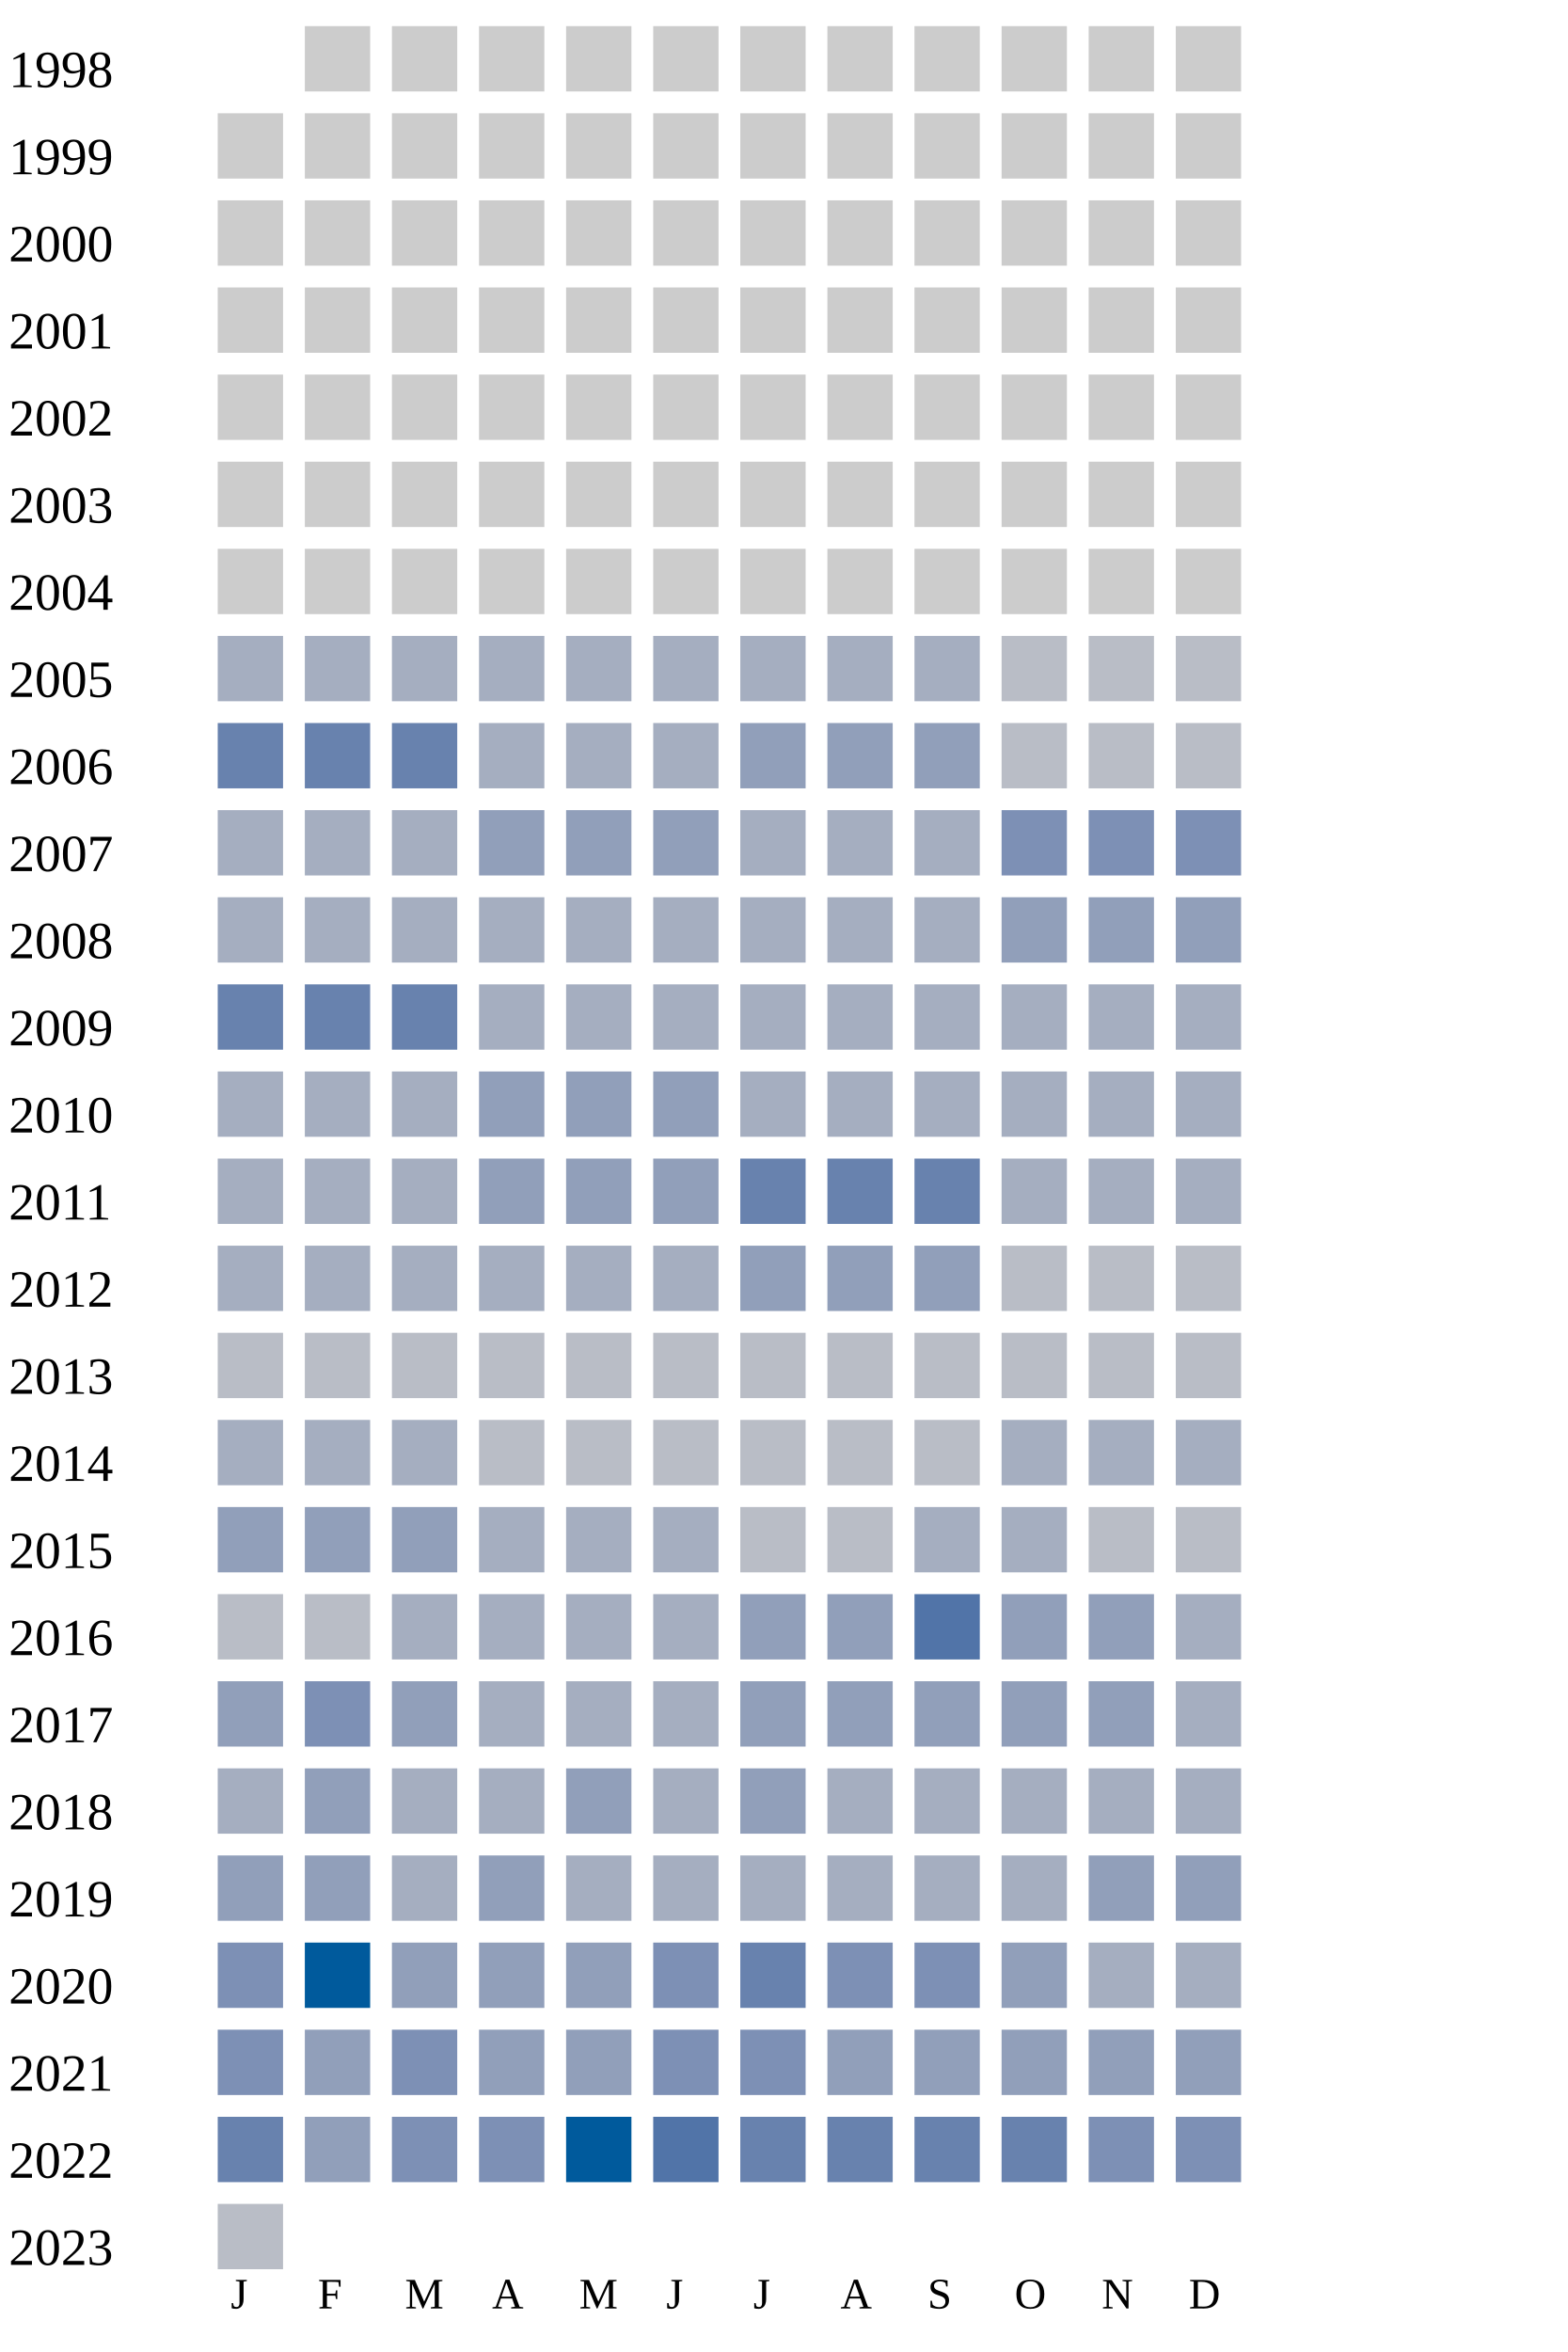
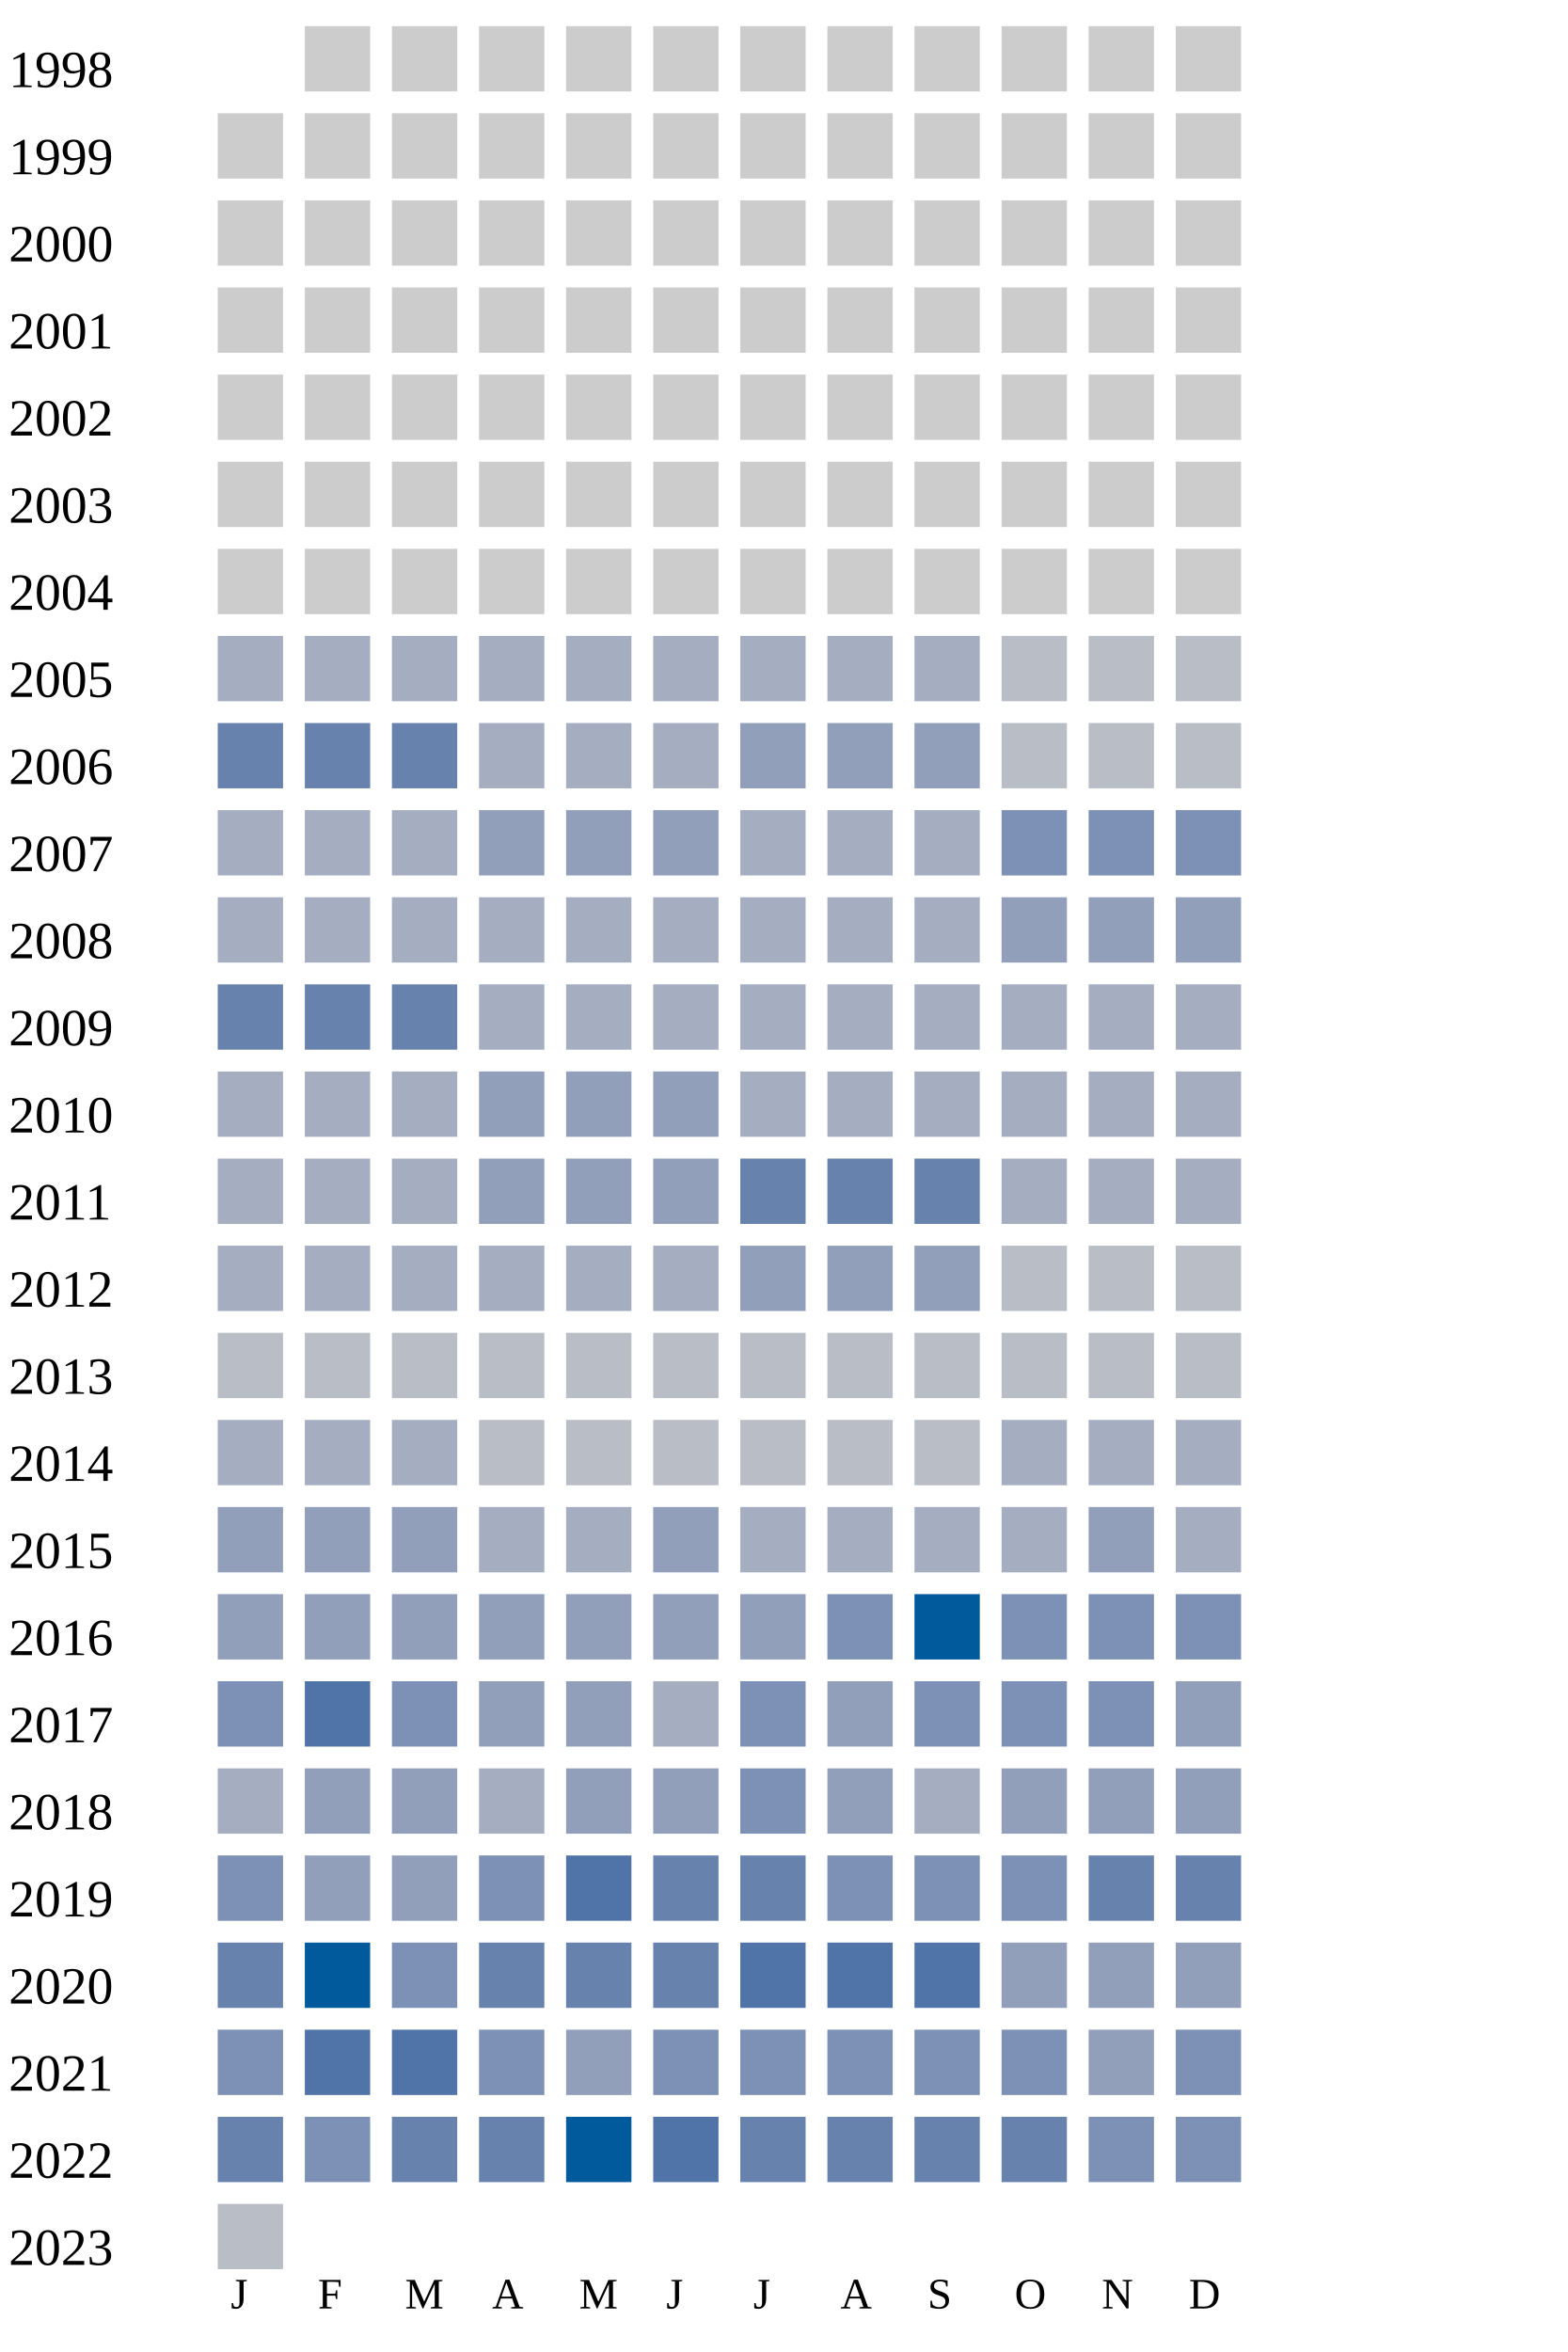
<svg xmlns="http://www.w3.org/2000/svg" width="360" height="540">
  <g transform="translate(0 0)">
    <text x="2" y="20">1998</text>
    <rect x="70" y="6" width="15" height="15" fill="#cccccc" />
    <rect x="90" y="6" width="15" height="15" fill="#cccccc" />
    <rect x="110" y="6" width="15" height="15" fill="#cccccc" />
    <rect x="130" y="6" width="15" height="15" fill="#cccccc" />
    <rect x="150" y="6" width="15" height="15" fill="#cccccc" />
    <rect x="170" y="6" width="15" height="15" fill="#cccccc" />
    <rect x="190" y="6" width="15" height="15" fill="#cccccc" />
    <rect x="210" y="6" width="15" height="15" fill="#cccccc" />
    <rect x="230" y="6" width="15" height="15" fill="#cccccc" />
    <rect x="250" y="6" width="15" height="15" fill="#cccccc" />
    <rect x="270" y="6" width="15" height="15" fill="#cccccc" />
  </g>
  <g transform="translate(0 20)">
    <text x="2" y="20">1999</text>
    <rect x="50" y="6" width="15" height="15" fill="#cccccc" />
    <rect x="70" y="6" width="15" height="15" fill="#cccccc" />
    <rect x="90" y="6" width="15" height="15" fill="#cccccc" />
    <rect x="110" y="6" width="15" height="15" fill="#cccccc" />
    <rect x="130" y="6" width="15" height="15" fill="#cccccc" />
    <rect x="150" y="6" width="15" height="15" fill="#cccccc" />
    <rect x="170" y="6" width="15" height="15" fill="#cccccc" />
    <rect x="190" y="6" width="15" height="15" fill="#cccccc" />
    <rect x="210" y="6" width="15" height="15" fill="#cccccc" />
    <rect x="230" y="6" width="15" height="15" fill="#cccccc" />
    <rect x="250" y="6" width="15" height="15" fill="#cccccc" />
    <rect x="270" y="6" width="15" height="15" fill="#cccccc" />
  </g>
  <g transform="translate(0 40)">
    <text x="2" y="20">2000</text>
    <rect x="50" y="6" width="15" height="15" fill="#cccccc" />
    <rect x="70" y="6" width="15" height="15" fill="#cccccc" />
    <rect x="90" y="6" width="15" height="15" fill="#cccccc" />
    <rect x="110" y="6" width="15" height="15" fill="#cccccc" />
    <rect x="130" y="6" width="15" height="15" fill="#cccccc" />
    <rect x="150" y="6" width="15" height="15" fill="#cccccc" />
    <rect x="170" y="6" width="15" height="15" fill="#cccccc" />
    <rect x="190" y="6" width="15" height="15" fill="#cccccc" />
    <rect x="210" y="6" width="15" height="15" fill="#cccccc" />
    <rect x="230" y="6" width="15" height="15" fill="#cccccc" />
    <rect x="250" y="6" width="15" height="15" fill="#cccccc" />
    <rect x="270" y="6" width="15" height="15" fill="#cccccc" />
  </g>
  <g transform="translate(0 60)">
    <text x="2" y="20">2001</text>
    <rect x="50" y="6" width="15" height="15" fill="#cccccc" />
    <rect x="70" y="6" width="15" height="15" fill="#cccccc" />
    <rect x="90" y="6" width="15" height="15" fill="#cccccc" />
    <rect x="110" y="6" width="15" height="15" fill="#cccccc" />
    <rect x="130" y="6" width="15" height="15" fill="#cccccc" />
    <rect x="150" y="6" width="15" height="15" fill="#cccccc" />
    <rect x="170" y="6" width="15" height="15" fill="#cccccc" />
    <rect x="190" y="6" width="15" height="15" fill="#cccccc" />
    <rect x="210" y="6" width="15" height="15" fill="#cccccc" />
    <rect x="230" y="6" width="15" height="15" fill="#cccccc" />
    <rect x="250" y="6" width="15" height="15" fill="#cccccc" />
    <rect x="270" y="6" width="15" height="15" fill="#cccccc" />
  </g>
  <g transform="translate(0 80)">
    <text x="2" y="20">2002</text>
    <rect x="50" y="6" width="15" height="15" fill="#cccccc" />
    <rect x="70" y="6" width="15" height="15" fill="#cccccc" />
    <rect x="90" y="6" width="15" height="15" fill="#cccccc" />
    <rect x="110" y="6" width="15" height="15" fill="#cccccc" />
    <rect x="130" y="6" width="15" height="15" fill="#cccccc" />
    <rect x="150" y="6" width="15" height="15" fill="#cccccc" />
    <rect x="170" y="6" width="15" height="15" fill="#cccccc" />
    <rect x="190" y="6" width="15" height="15" fill="#cccccc" />
    <rect x="210" y="6" width="15" height="15" fill="#cccccc" />
    <rect x="230" y="6" width="15" height="15" fill="#cccccc" />
    <rect x="250" y="6" width="15" height="15" fill="#cccccc" />
    <rect x="270" y="6" width="15" height="15" fill="#cccccc" />
  </g>
  <g transform="translate(0 100)">
    <text x="2" y="20">2003</text>
    <rect x="50" y="6" width="15" height="15" fill="#cccccc" />
    <rect x="70" y="6" width="15" height="15" fill="#cccccc" />
    <rect x="90" y="6" width="15" height="15" fill="#cccccc" />
    <rect x="110" y="6" width="15" height="15" fill="#cccccc" />
    <rect x="130" y="6" width="15" height="15" fill="#cccccc" />
    <rect x="150" y="6" width="15" height="15" fill="#cccccc" />
    <rect x="170" y="6" width="15" height="15" fill="#cccccc" />
    <rect x="190" y="6" width="15" height="15" fill="#cccccc" />
    <rect x="210" y="6" width="15" height="15" fill="#cccccc" />
    <rect x="230" y="6" width="15" height="15" fill="#cccccc" />
    <rect x="250" y="6" width="15" height="15" fill="#cccccc" />
    <rect x="270" y="6" width="15" height="15" fill="#cccccc" />
  </g>
  <g transform="translate(0 120)">
    <text x="2" y="20">2004</text>
    <rect x="50" y="6" width="15" height="15" fill="#cccccc" />
    <rect x="70" y="6" width="15" height="15" fill="#cccccc" />
    <rect x="90" y="6" width="15" height="15" fill="#cccccc" />
    <rect x="110" y="6" width="15" height="15" fill="#cccccc" />
    <rect x="130" y="6" width="15" height="15" fill="#cccccc" />
    <rect x="150" y="6" width="15" height="15" fill="#cccccc" />
    <rect x="170" y="6" width="15" height="15" fill="#cccccc" />
    <rect x="190" y="6" width="15" height="15" fill="#cccccc" />
    <rect x="210" y="6" width="15" height="15" fill="#cccccc" />
    <rect x="230" y="6" width="15" height="15" fill="#cccccc" />
    <rect x="250" y="6" width="15" height="15" fill="#cccccc" />
    <rect x="270" y="6" width="15" height="15" fill="#cccccc" />
  </g>
  <g transform="translate(0 140)">
    <text x="2" y="20">2005</text>
    <rect x="50" y="6" width="15" height="15" fill="#a5aec0" />
    <rect x="70" y="6" width="15" height="15" fill="#a5aec0" />
    <rect x="90" y="6" width="15" height="15" fill="#a5aec0" />
    <rect x="110" y="6" width="15" height="15" fill="#a5aec0" />
    <rect x="130" y="6" width="15" height="15" fill="#a5aec0" />
    <rect x="150" y="6" width="15" height="15" fill="#a5aec0" />
    <rect x="170" y="6" width="15" height="15" fill="#a5aec0" />
    <rect x="190" y="6" width="15" height="15" fill="#a5aec0" />
    <rect x="210" y="6" width="15" height="15" fill="#a5aec0" />
    <rect x="230" y="6" width="15" height="15" fill="#b9bdc6" />
    <rect x="250" y="6" width="15" height="15" fill="#b9bdc6" />
    <rect x="270" y="6" width="15" height="15" fill="#b9bdc6" />
  </g>
  <g transform="translate(0 160)">
    <text x="2" y="20">2006</text>
    <rect x="50" y="6" width="15" height="15" fill="#6882ae" />
    <rect x="70" y="6" width="15" height="15" fill="#6882ae" />
    <rect x="90" y="6" width="15" height="15" fill="#6882ae" />
    <rect x="110" y="6" width="15" height="15" fill="#a5aec0" />
    <rect x="130" y="6" width="15" height="15" fill="#a5aec0" />
    <rect x="150" y="6" width="15" height="15" fill="#a5aec0" />
    <rect x="170" y="6" width="15" height="15" fill="#919fba" />
    <rect x="190" y="6" width="15" height="15" fill="#919fba" />
    <rect x="210" y="6" width="15" height="15" fill="#919fba" />
    <rect x="230" y="6" width="15" height="15" fill="#b9bdc6" />
    <rect x="250" y="6" width="15" height="15" fill="#b9bdc6" />
    <rect x="270" y="6" width="15" height="15" fill="#b9bdc6" />
  </g>
  <g transform="translate(0 180)">
    <text x="2" y="20">2007</text>
    <rect x="50" y="6" width="15" height="15" fill="#a5aec0" />
    <rect x="70" y="6" width="15" height="15" fill="#a5aec0" />
    <rect x="90" y="6" width="15" height="15" fill="#a5aec0" />
    <rect x="110" y="6" width="15" height="15" fill="#919fba" />
    <rect x="130" y="6" width="15" height="15" fill="#919fba" />
    <rect x="150" y="6" width="15" height="15" fill="#919fba" />
    <rect x="170" y="6" width="15" height="15" fill="#a5aec0" />
    <rect x="190" y="6" width="15" height="15" fill="#a5aec0" />
    <rect x="210" y="6" width="15" height="15" fill="#a5aec0" />
    <rect x="230" y="6" width="15" height="15" fill="#7d90b5" />
    <rect x="250" y="6" width="15" height="15" fill="#7d90b5" />
    <rect x="270" y="6" width="15" height="15" fill="#7d90b5" />
  </g>
  <g transform="translate(0 200)">
    <text x="2" y="20">2008</text>
    <rect x="50" y="6" width="15" height="15" fill="#a5aec0" />
    <rect x="70" y="6" width="15" height="15" fill="#a5aec0" />
    <rect x="90" y="6" width="15" height="15" fill="#a5aec0" />
    <rect x="110" y="6" width="15" height="15" fill="#a5aec0" />
    <rect x="130" y="6" width="15" height="15" fill="#a5aec0" />
    <rect x="150" y="6" width="15" height="15" fill="#a5aec0" />
    <rect x="170" y="6" width="15" height="15" fill="#a5aec0" />
    <rect x="190" y="6" width="15" height="15" fill="#a5aec0" />
    <rect x="210" y="6" width="15" height="15" fill="#a5aec0" />
    <rect x="230" y="6" width="15" height="15" fill="#919fba" />
    <rect x="250" y="6" width="15" height="15" fill="#919fba" />
    <rect x="270" y="6" width="15" height="15" fill="#919fba" />
  </g>
  <g transform="translate(0 220)">
    <text x="2" y="20">2009</text>
    <rect x="50" y="6" width="15" height="15" fill="#6882ae" />
    <rect x="70" y="6" width="15" height="15" fill="#6882ae" />
    <rect x="90" y="6" width="15" height="15" fill="#6882ae" />
    <rect x="110" y="6" width="15" height="15" fill="#a5aec0" />
    <rect x="130" y="6" width="15" height="15" fill="#a5aec0" />
    <rect x="150" y="6" width="15" height="15" fill="#a5aec0" />
    <rect x="170" y="6" width="15" height="15" fill="#a5aec0" />
    <rect x="190" y="6" width="15" height="15" fill="#a5aec0" />
    <rect x="210" y="6" width="15" height="15" fill="#a5aec0" />
    <rect x="230" y="6" width="15" height="15" fill="#a5aec0" />
    <rect x="250" y="6" width="15" height="15" fill="#a5aec0" />
    <rect x="270" y="6" width="15" height="15" fill="#a5aec0" />
  </g>
  <g transform="translate(0 240)">
    <text x="2" y="20">2010</text>
    <rect x="50" y="6" width="15" height="15" fill="#a5aec0" />
    <rect x="70" y="6" width="15" height="15" fill="#a5aec0" />
    <rect x="90" y="6" width="15" height="15" fill="#a5aec0" />
    <rect x="110" y="6" width="15" height="15" fill="#919fba" />
    <rect x="130" y="6" width="15" height="15" fill="#919fba" />
    <rect x="150" y="6" width="15" height="15" fill="#919fba" />
    <rect x="170" y="6" width="15" height="15" fill="#a5aec0" />
    <rect x="190" y="6" width="15" height="15" fill="#a5aec0" />
    <rect x="210" y="6" width="15" height="15" fill="#a5aec0" />
    <rect x="230" y="6" width="15" height="15" fill="#a5aec0" />
    <rect x="250" y="6" width="15" height="15" fill="#a5aec0" />
    <rect x="270" y="6" width="15" height="15" fill="#a5aec0" />
  </g>
  <g transform="translate(0 260)">
    <text x="2" y="20">2011</text>
    <rect x="50" y="6" width="15" height="15" fill="#a5aec0" />
    <rect x="70" y="6" width="15" height="15" fill="#a5aec0" />
    <rect x="90" y="6" width="15" height="15" fill="#a5aec0" />
    <rect x="110" y="6" width="15" height="15" fill="#919fba" />
    <rect x="130" y="6" width="15" height="15" fill="#919fba" />
    <rect x="150" y="6" width="15" height="15" fill="#919fba" />
    <rect x="170" y="6" width="15" height="15" fill="#6882ae" />
    <rect x="190" y="6" width="15" height="15" fill="#6882ae" />
    <rect x="210" y="6" width="15" height="15" fill="#6882ae" />
    <rect x="230" y="6" width="15" height="15" fill="#a5aec0" />
    <rect x="250" y="6" width="15" height="15" fill="#a5aec0" />
    <rect x="270" y="6" width="15" height="15" fill="#a5aec0" />
  </g>
  <g transform="translate(0 280)">
    <text x="2" y="20">2012</text>
    <rect x="50" y="6" width="15" height="15" fill="#a5aec0" />
    <rect x="70" y="6" width="15" height="15" fill="#a5aec0" />
    <rect x="90" y="6" width="15" height="15" fill="#a5aec0" />
    <rect x="110" y="6" width="15" height="15" fill="#a5aec0" />
    <rect x="130" y="6" width="15" height="15" fill="#a5aec0" />
    <rect x="150" y="6" width="15" height="15" fill="#a5aec0" />
    <rect x="170" y="6" width="15" height="15" fill="#919fba" />
    <rect x="190" y="6" width="15" height="15" fill="#919fba" />
    <rect x="210" y="6" width="15" height="15" fill="#919fba" />
    <rect x="230" y="6" width="15" height="15" fill="#b9bdc6" />
    <rect x="250" y="6" width="15" height="15" fill="#b9bdc6" />
    <rect x="270" y="6" width="15" height="15" fill="#b9bdc6" />
  </g>
  <g transform="translate(0 300)">
    <text x="2" y="20">2013</text>
    <rect x="50" y="6" width="15" height="15" fill="#b9bdc6" />
    <rect x="70" y="6" width="15" height="15" fill="#b9bdc6" />
    <rect x="90" y="6" width="15" height="15" fill="#b9bdc6" />
    <rect x="110" y="6" width="15" height="15" fill="#b9bdc6" />
    <rect x="130" y="6" width="15" height="15" fill="#b9bdc6" />
    <rect x="150" y="6" width="15" height="15" fill="#b9bdc6" />
    <rect x="170" y="6" width="15" height="15" fill="#b9bdc6" />
    <rect x="190" y="6" width="15" height="15" fill="#b9bdc6" />
    <rect x="210" y="6" width="15" height="15" fill="#b9bdc6" />
    <rect x="230" y="6" width="15" height="15" fill="#b9bdc6" />
    <rect x="250" y="6" width="15" height="15" fill="#b9bdc6" />
    <rect x="270" y="6" width="15" height="15" fill="#b9bdc6" />
  </g>
  <g transform="translate(0 320)">
    <text x="2" y="20">2014</text>
    <rect x="50" y="6" width="15" height="15" fill="#a5aec0" />
    <rect x="70" y="6" width="15" height="15" fill="#a5aec0" />
    <rect x="90" y="6" width="15" height="15" fill="#a5aec0" />
    <rect x="110" y="6" width="15" height="15" fill="#b9bdc6" />
    <rect x="130" y="6" width="15" height="15" fill="#b9bdc6" />
    <rect x="150" y="6" width="15" height="15" fill="#b9bdc6" />
    <rect x="170" y="6" width="15" height="15" fill="#b9bdc6" />
    <rect x="190" y="6" width="15" height="15" fill="#b9bdc6" />
    <rect x="210" y="6" width="15" height="15" fill="#b9bdc6" />
    <rect x="230" y="6" width="15" height="15" fill="#a5aec0" />
    <rect x="250" y="6" width="15" height="15" fill="#a5aec0" />
    <rect x="270" y="6" width="15" height="15" fill="#a5aec0" />
  </g>
  <g transform="translate(0 340)">
    <text x="2" y="20">2015</text>
    <rect x="50" y="6" width="15" height="15" fill="#919fba" />
    <rect x="70" y="6" width="15" height="15" fill="#919fba" />
    <rect x="90" y="6" width="15" height="15" fill="#919fba" />
    <rect x="110" y="6" width="15" height="15" fill="#a5aec0" />
    <rect x="130" y="6" width="15" height="15" fill="#a5aec0" />
-     <rect x="150" y="6" width="15" height="15" fill="#a5aec0" />
-     <rect x="170" y="6" width="15" height="15" fill="#b9bdc6" />
-     <rect x="190" y="6" width="15" height="15" fill="#b9bdc6" />
-     <rect x="210" y="6" width="15" height="15" fill="#a5aec0" />
-     <rect x="230" y="6" width="15" height="15" fill="#a5aec0" />
-     <rect x="250" y="6" width="15" height="15" fill="#b9bdc6" />
-     <rect x="270" y="6" width="15" height="15" fill="#b9bdc6" />
+     <rect x="150" y="6" width="15" height="15" fill="#919fba" />
+     <rect x="170" y="6" width="15" height="15" fill="#a5aec0" />
+     <rect x="190" y="6" width="15" height="15" fill="#a5aec0" />
+     <rect x="210" y="6" width="15" height="15" fill="#a5aec0" />
+     <rect x="230" y="6" width="15" height="15" fill="#a5aec0" />
+     <rect x="250" y="6" width="15" height="15" fill="#919fba" />
+     <rect x="270" y="6" width="15" height="15" fill="#a5aec0" />
  </g>
  <g transform="translate(0 360)">
    <text x="2" y="20">2016</text>
-     <rect x="50" y="6" width="15" height="15" fill="#b9bdc6" />
-     <rect x="70" y="6" width="15" height="15" fill="#b9bdc6" />
-     <rect x="90" y="6" width="15" height="15" fill="#a5aec0" />
-     <rect x="110" y="6" width="15" height="15" fill="#a5aec0" />
-     <rect x="130" y="6" width="15" height="15" fill="#a5aec0" />
-     <rect x="150" y="6" width="15" height="15" fill="#a5aec0" />
+     <rect x="50" y="6" width="15" height="15" fill="#919fba" />
+     <rect x="70" y="6" width="15" height="15" fill="#919fba" />
+     <rect x="90" y="6" width="15" height="15" fill="#919fba" />
+     <rect x="110" y="6" width="15" height="15" fill="#919fba" />
+     <rect x="130" y="6" width="15" height="15" fill="#919fba" />
+     <rect x="150" y="6" width="15" height="15" fill="#919fba" />
    <rect x="170" y="6" width="15" height="15" fill="#919fba" />
-     <rect x="190" y="6" width="15" height="15" fill="#919fba" />
-     <rect x="210" y="6" width="15" height="15" fill="#5174a8" />
-     <rect x="230" y="6" width="15" height="15" fill="#919fba" />
-     <rect x="250" y="6" width="15" height="15" fill="#919fba" />
-     <rect x="270" y="6" width="15" height="15" fill="#a5aec0" />
+     <rect x="190" y="6" width="15" height="15" fill="#7d90b5" />
+     <rect x="210" y="6" width="15" height="15" fill="#005a9c" />
+     <rect x="230" y="6" width="15" height="15" fill="#7d90b5" />
+     <rect x="250" y="6" width="15" height="15" fill="#7d90b5" />
+     <rect x="270" y="6" width="15" height="15" fill="#7d90b5" />
  </g>
  <g transform="translate(0 380)">
    <text x="2" y="20">2017</text>
-     <rect x="50" y="6" width="15" height="15" fill="#919fba" />
-     <rect x="70" y="6" width="15" height="15" fill="#7d90b5" />
-     <rect x="90" y="6" width="15" height="15" fill="#919fba" />
-     <rect x="110" y="6" width="15" height="15" fill="#a5aec0" />
-     <rect x="130" y="6" width="15" height="15" fill="#a5aec0" />
-     <rect x="150" y="6" width="15" height="15" fill="#a5aec0" />
-     <rect x="170" y="6" width="15" height="15" fill="#919fba" />
+     <rect x="50" y="6" width="15" height="15" fill="#7d90b5" />
+     <rect x="70" y="6" width="15" height="15" fill="#5174a8" />
+     <rect x="90" y="6" width="15" height="15" fill="#7d90b5" />
+     <rect x="110" y="6" width="15" height="15" fill="#919fba" />
+     <rect x="130" y="6" width="15" height="15" fill="#919fba" />
+     <rect x="150" y="6" width="15" height="15" fill="#a5aec0" />
+     <rect x="170" y="6" width="15" height="15" fill="#7d90b5" />
    <rect x="190" y="6" width="15" height="15" fill="#919fba" />
-     <rect x="210" y="6" width="15" height="15" fill="#919fba" />
-     <rect x="230" y="6" width="15" height="15" fill="#919fba" />
-     <rect x="250" y="6" width="15" height="15" fill="#919fba" />
-     <rect x="270" y="6" width="15" height="15" fill="#a5aec0" />
+     <rect x="210" y="6" width="15" height="15" fill="#7d90b5" />
+     <rect x="230" y="6" width="15" height="15" fill="#7d90b5" />
+     <rect x="250" y="6" width="15" height="15" fill="#7d90b5" />
+     <rect x="270" y="6" width="15" height="15" fill="#919fba" />
  </g>
  <g transform="translate(0 400)">
    <text x="2" y="20">2018</text>
    <rect x="50" y="6" width="15" height="15" fill="#a5aec0" />
    <rect x="70" y="6" width="15" height="15" fill="#919fba" />
-     <rect x="90" y="6" width="15" height="15" fill="#a5aec0" />
-     <rect x="110" y="6" width="15" height="15" fill="#a5aec0" />
-     <rect x="130" y="6" width="15" height="15" fill="#919fba" />
-     <rect x="150" y="6" width="15" height="15" fill="#a5aec0" />
-     <rect x="170" y="6" width="15" height="15" fill="#919fba" />
-     <rect x="190" y="6" width="15" height="15" fill="#a5aec0" />
-     <rect x="210" y="6" width="15" height="15" fill="#a5aec0" />
-     <rect x="230" y="6" width="15" height="15" fill="#a5aec0" />
-     <rect x="250" y="6" width="15" height="15" fill="#a5aec0" />
-     <rect x="270" y="6" width="15" height="15" fill="#a5aec0" />
+     <rect x="90" y="6" width="15" height="15" fill="#919fba" />
+     <rect x="110" y="6" width="15" height="15" fill="#a5aec0" />
+     <rect x="130" y="6" width="15" height="15" fill="#919fba" />
+     <rect x="150" y="6" width="15" height="15" fill="#919fba" />
+     <rect x="170" y="6" width="15" height="15" fill="#7d90b5" />
+     <rect x="190" y="6" width="15" height="15" fill="#919fba" />
+     <rect x="210" y="6" width="15" height="15" fill="#a5aec0" />
+     <rect x="230" y="6" width="15" height="15" fill="#919fba" />
+     <rect x="250" y="6" width="15" height="15" fill="#919fba" />
+     <rect x="270" y="6" width="15" height="15" fill="#919fba" />
  </g>
  <g transform="translate(0 420)">
    <text x="2" y="20">2019</text>
-     <rect x="50" y="6" width="15" height="15" fill="#919fba" />
+     <rect x="50" y="6" width="15" height="15" fill="#7d90b5" />
    <rect x="70" y="6" width="15" height="15" fill="#919fba" />
-     <rect x="90" y="6" width="15" height="15" fill="#a5aec0" />
-     <rect x="110" y="6" width="15" height="15" fill="#919fba" />
-     <rect x="130" y="6" width="15" height="15" fill="#a5aec0" />
-     <rect x="150" y="6" width="15" height="15" fill="#a5aec0" />
-     <rect x="170" y="6" width="15" height="15" fill="#a5aec0" />
-     <rect x="190" y="6" width="15" height="15" fill="#a5aec0" />
-     <rect x="210" y="6" width="15" height="15" fill="#a5aec0" />
-     <rect x="230" y="6" width="15" height="15" fill="#a5aec0" />
-     <rect x="250" y="6" width="15" height="15" fill="#919fba" />
-     <rect x="270" y="6" width="15" height="15" fill="#919fba" />
-   </g>
-   <g transform="translate(0 440)">
-     <text x="2" y="20">2020</text>
-     <rect x="50" y="6" width="15" height="15" fill="#7d90b5" />
-     <rect x="70" y="6" width="15" height="15" fill="#005a9c" />
    <rect x="90" y="6" width="15" height="15" fill="#919fba" />
-     <rect x="110" y="6" width="15" height="15" fill="#919fba" />
-     <rect x="130" y="6" width="15" height="15" fill="#919fba" />
-     <rect x="150" y="6" width="15" height="15" fill="#7d90b5" />
+     <rect x="110" y="6" width="15" height="15" fill="#7d90b5" />
+     <rect x="130" y="6" width="15" height="15" fill="#5174a8" />
+     <rect x="150" y="6" width="15" height="15" fill="#6882ae" />
    <rect x="170" y="6" width="15" height="15" fill="#6882ae" />
    <rect x="190" y="6" width="15" height="15" fill="#7d90b5" />
    <rect x="210" y="6" width="15" height="15" fill="#7d90b5" />
+     <rect x="230" y="6" width="15" height="15" fill="#7d90b5" />
+     <rect x="250" y="6" width="15" height="15" fill="#6882ae" />
+     <rect x="270" y="6" width="15" height="15" fill="#6882ae" />
+   </g>
+   <g transform="translate(0 440)">
+     <text x="2" y="20">2020</text>
+     <rect x="50" y="6" width="15" height="15" fill="#6882ae" />
+     <rect x="70" y="6" width="15" height="15" fill="#005a9c" />
+     <rect x="90" y="6" width="15" height="15" fill="#7d90b5" />
+     <rect x="110" y="6" width="15" height="15" fill="#6882ae" />
+     <rect x="130" y="6" width="15" height="15" fill="#6882ae" />
+     <rect x="150" y="6" width="15" height="15" fill="#6882ae" />
+     <rect x="170" y="6" width="15" height="15" fill="#5174a8" />
+     <rect x="190" y="6" width="15" height="15" fill="#5174a8" />
+     <rect x="210" y="6" width="15" height="15" fill="#5174a8" />
    <rect x="230" y="6" width="15" height="15" fill="#919fba" />
-     <rect x="250" y="6" width="15" height="15" fill="#a5aec0" />
-     <rect x="270" y="6" width="15" height="15" fill="#a5aec0" />
+     <rect x="250" y="6" width="15" height="15" fill="#919fba" />
+     <rect x="270" y="6" width="15" height="15" fill="#919fba" />
  </g>
  <g transform="translate(0 460)">
    <text x="2" y="20">2021</text>
    <rect x="50" y="6" width="15" height="15" fill="#7d90b5" />
-     <rect x="70" y="6" width="15" height="15" fill="#919fba" />
-     <rect x="90" y="6" width="15" height="15" fill="#7d90b5" />
-     <rect x="110" y="6" width="15" height="15" fill="#919fba" />
+     <rect x="70" y="6" width="15" height="15" fill="#5174a8" />
+     <rect x="90" y="6" width="15" height="15" fill="#5174a8" />
+     <rect x="110" y="6" width="15" height="15" fill="#7d90b5" />
    <rect x="130" y="6" width="15" height="15" fill="#919fba" />
    <rect x="150" y="6" width="15" height="15" fill="#7d90b5" />
    <rect x="170" y="6" width="15" height="15" fill="#7d90b5" />
-     <rect x="190" y="6" width="15" height="15" fill="#919fba" />
-     <rect x="210" y="6" width="15" height="15" fill="#919fba" />
-     <rect x="230" y="6" width="15" height="15" fill="#919fba" />
-     <rect x="250" y="6" width="15" height="15" fill="#919fba" />
-     <rect x="270" y="6" width="15" height="15" fill="#919fba" />
+     <rect x="190" y="6" width="15" height="15" fill="#7d90b5" />
+     <rect x="210" y="6" width="15" height="15" fill="#7d90b5" />
+     <rect x="230" y="6" width="15" height="15" fill="#7d90b5" />
+     <rect x="250" y="6" width="15" height="15" fill="#919fba" />
+     <rect x="270" y="6" width="15" height="15" fill="#7d90b5" />
  </g>
  <g transform="translate(0 480)">
    <text x="2" y="20">2022</text>
    <rect x="50" y="6" width="15" height="15" fill="#6882ae" />
-     <rect x="70" y="6" width="15" height="15" fill="#919fba" />
-     <rect x="90" y="6" width="15" height="15" fill="#7d90b5" />
-     <rect x="110" y="6" width="15" height="15" fill="#7d90b5" />
+     <rect x="70" y="6" width="15" height="15" fill="#7d90b5" />
+     <rect x="90" y="6" width="15" height="15" fill="#6882ae" />
+     <rect x="110" y="6" width="15" height="15" fill="#6882ae" />
    <rect x="130" y="6" width="15" height="15" fill="#005a9c" />
    <rect x="150" y="6" width="15" height="15" fill="#5174a8" />
    <rect x="170" y="6" width="15" height="15" fill="#6882ae" />
    <rect x="190" y="6" width="15" height="15" fill="#6882ae" />
    <rect x="210" y="6" width="15" height="15" fill="#6882ae" />
    <rect x="230" y="6" width="15" height="15" fill="#6882ae" />
    <rect x="250" y="6" width="15" height="15" fill="#7d90b5" />
    <rect x="270" y="6" width="15" height="15" fill="#7d90b5" />
  </g>
  <g transform="translate(0 500)">
    <text x="2" y="20">2023</text>
    <rect x="50" y="6" width="15" height="15" fill="#b9bdc6" />
  </g>
  <text style="font-size: 10px; text-align: center" x="53" y="530">J</text>
  <text style="font-size: 10px; text-align: center" x="73" y="530">F</text>
  <text style="font-size: 10px; text-align: center" x="93" y="530">M</text>
  <text style="font-size: 10px; text-align: center" x="113" y="530">A</text>
  <text style="font-size: 10px; text-align: center" x="133" y="530">M</text>
  <text style="font-size: 10px; text-align: center" x="153" y="530">J</text>
  <text style="font-size: 10px; text-align: center" x="173" y="530">J</text>
  <text style="font-size: 10px; text-align: center" x="193" y="530">A</text>
  <text style="font-size: 10px; text-align: center" x="213" y="530">S</text>
  <text style="font-size: 10px; text-align: center" x="233" y="530">O</text>
  <text style="font-size: 10px; text-align: center" x="253" y="530">N</text>
  <text style="font-size: 10px; text-align: center" x="273" y="530">D</text>
  <text style="font-size: 10px;" x="155" y="549">Less</text>
  <rect fill="#b9bdc6" width="10" height="10" x="180" y="540" />
  <rect fill="#919fba" width="10" height="10" x="195" y="540" />
  <rect fill="#6882ae" width="10" height="10" x="210" y="540" />
  <rect fill="#005a9c" width="10" height="10" x="225" y="540" />
  <text x="240" y="549" style="font-size: 10px;">More</text>
</svg>
